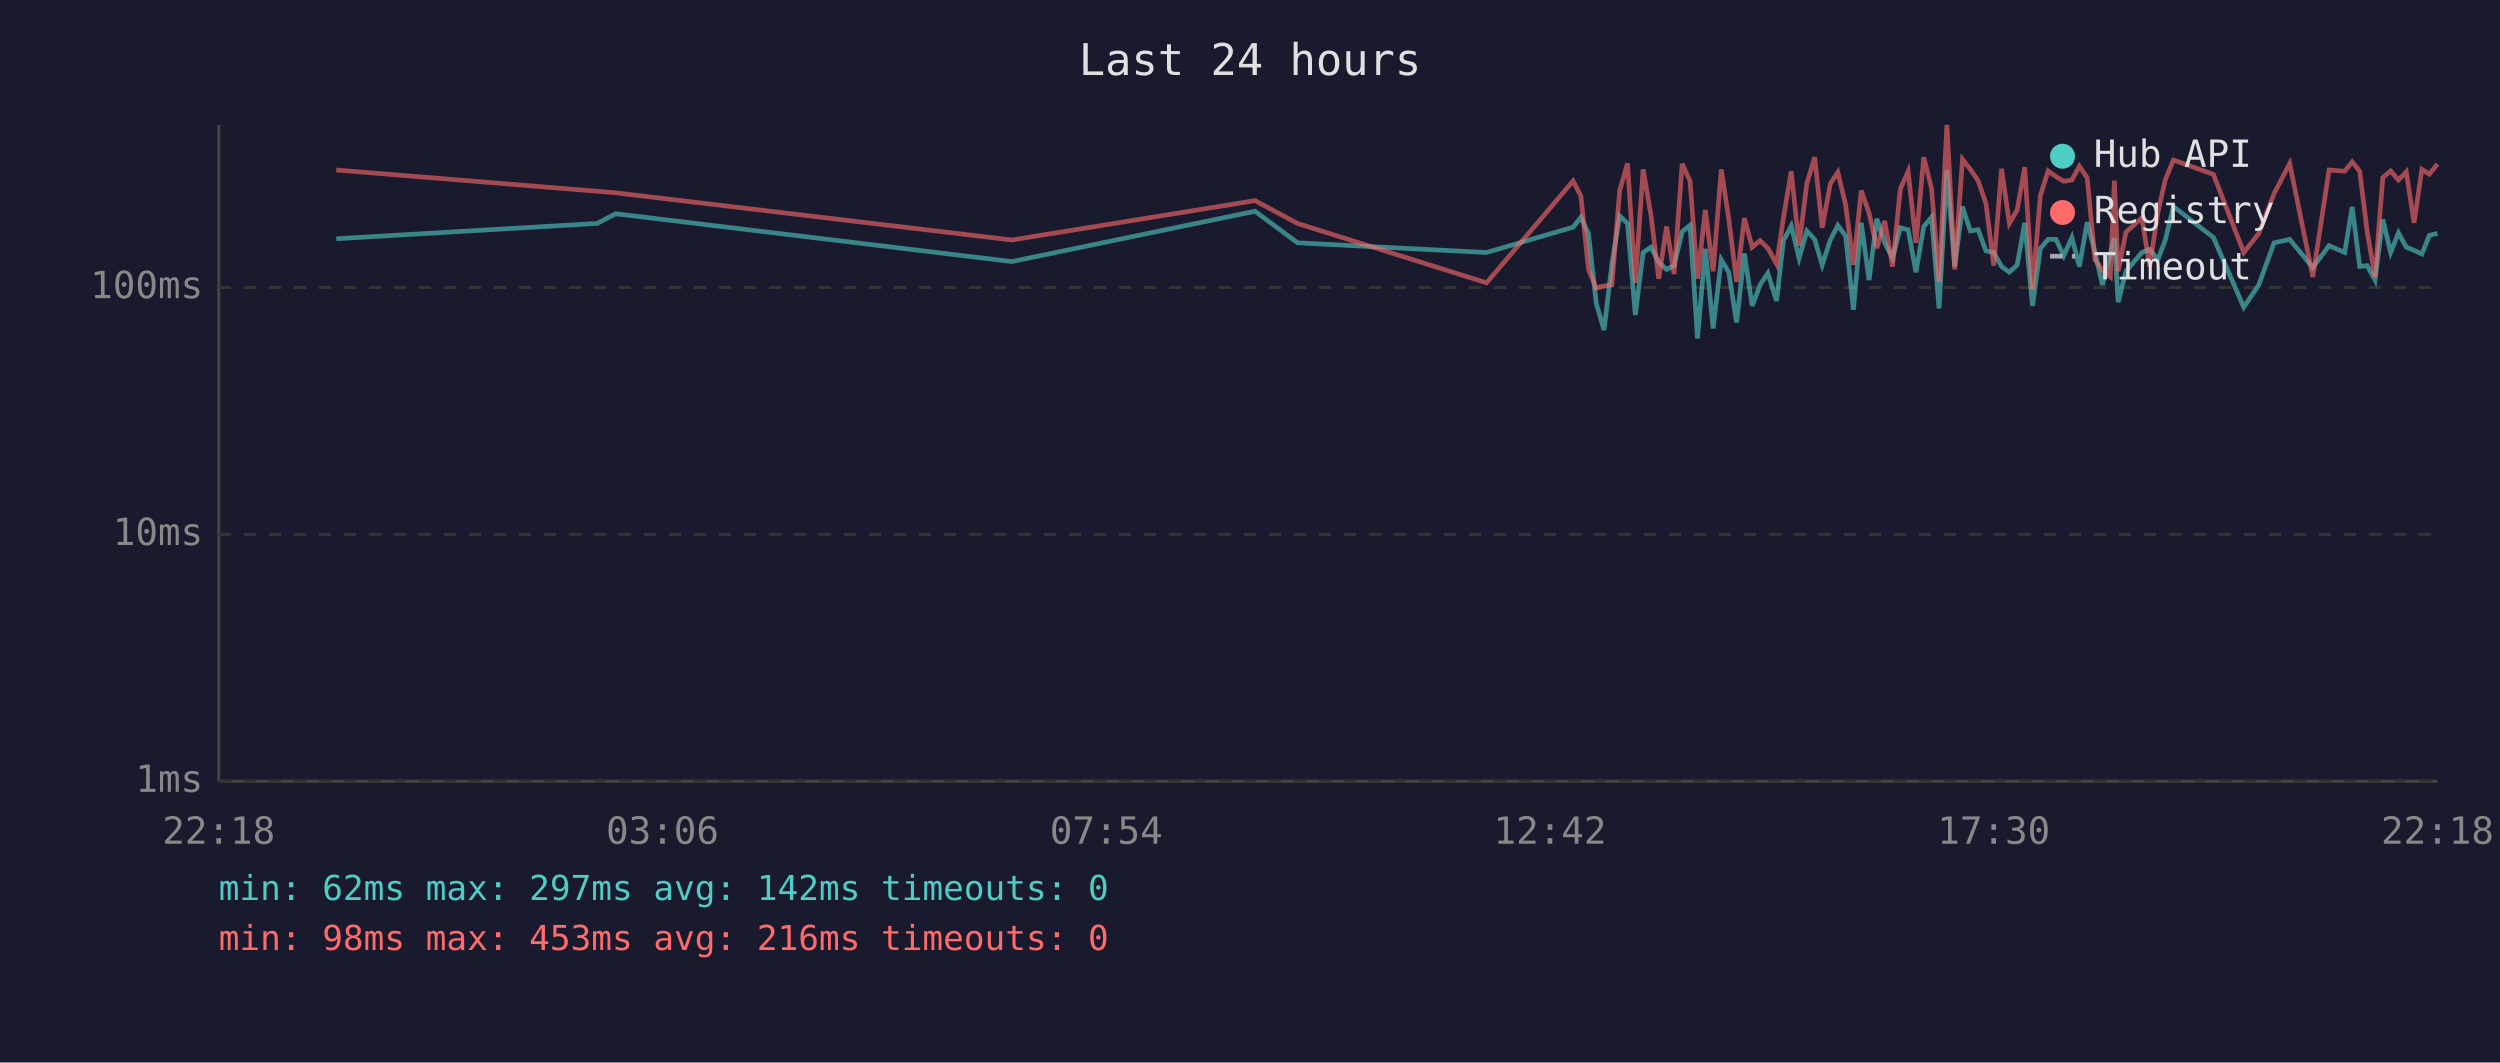
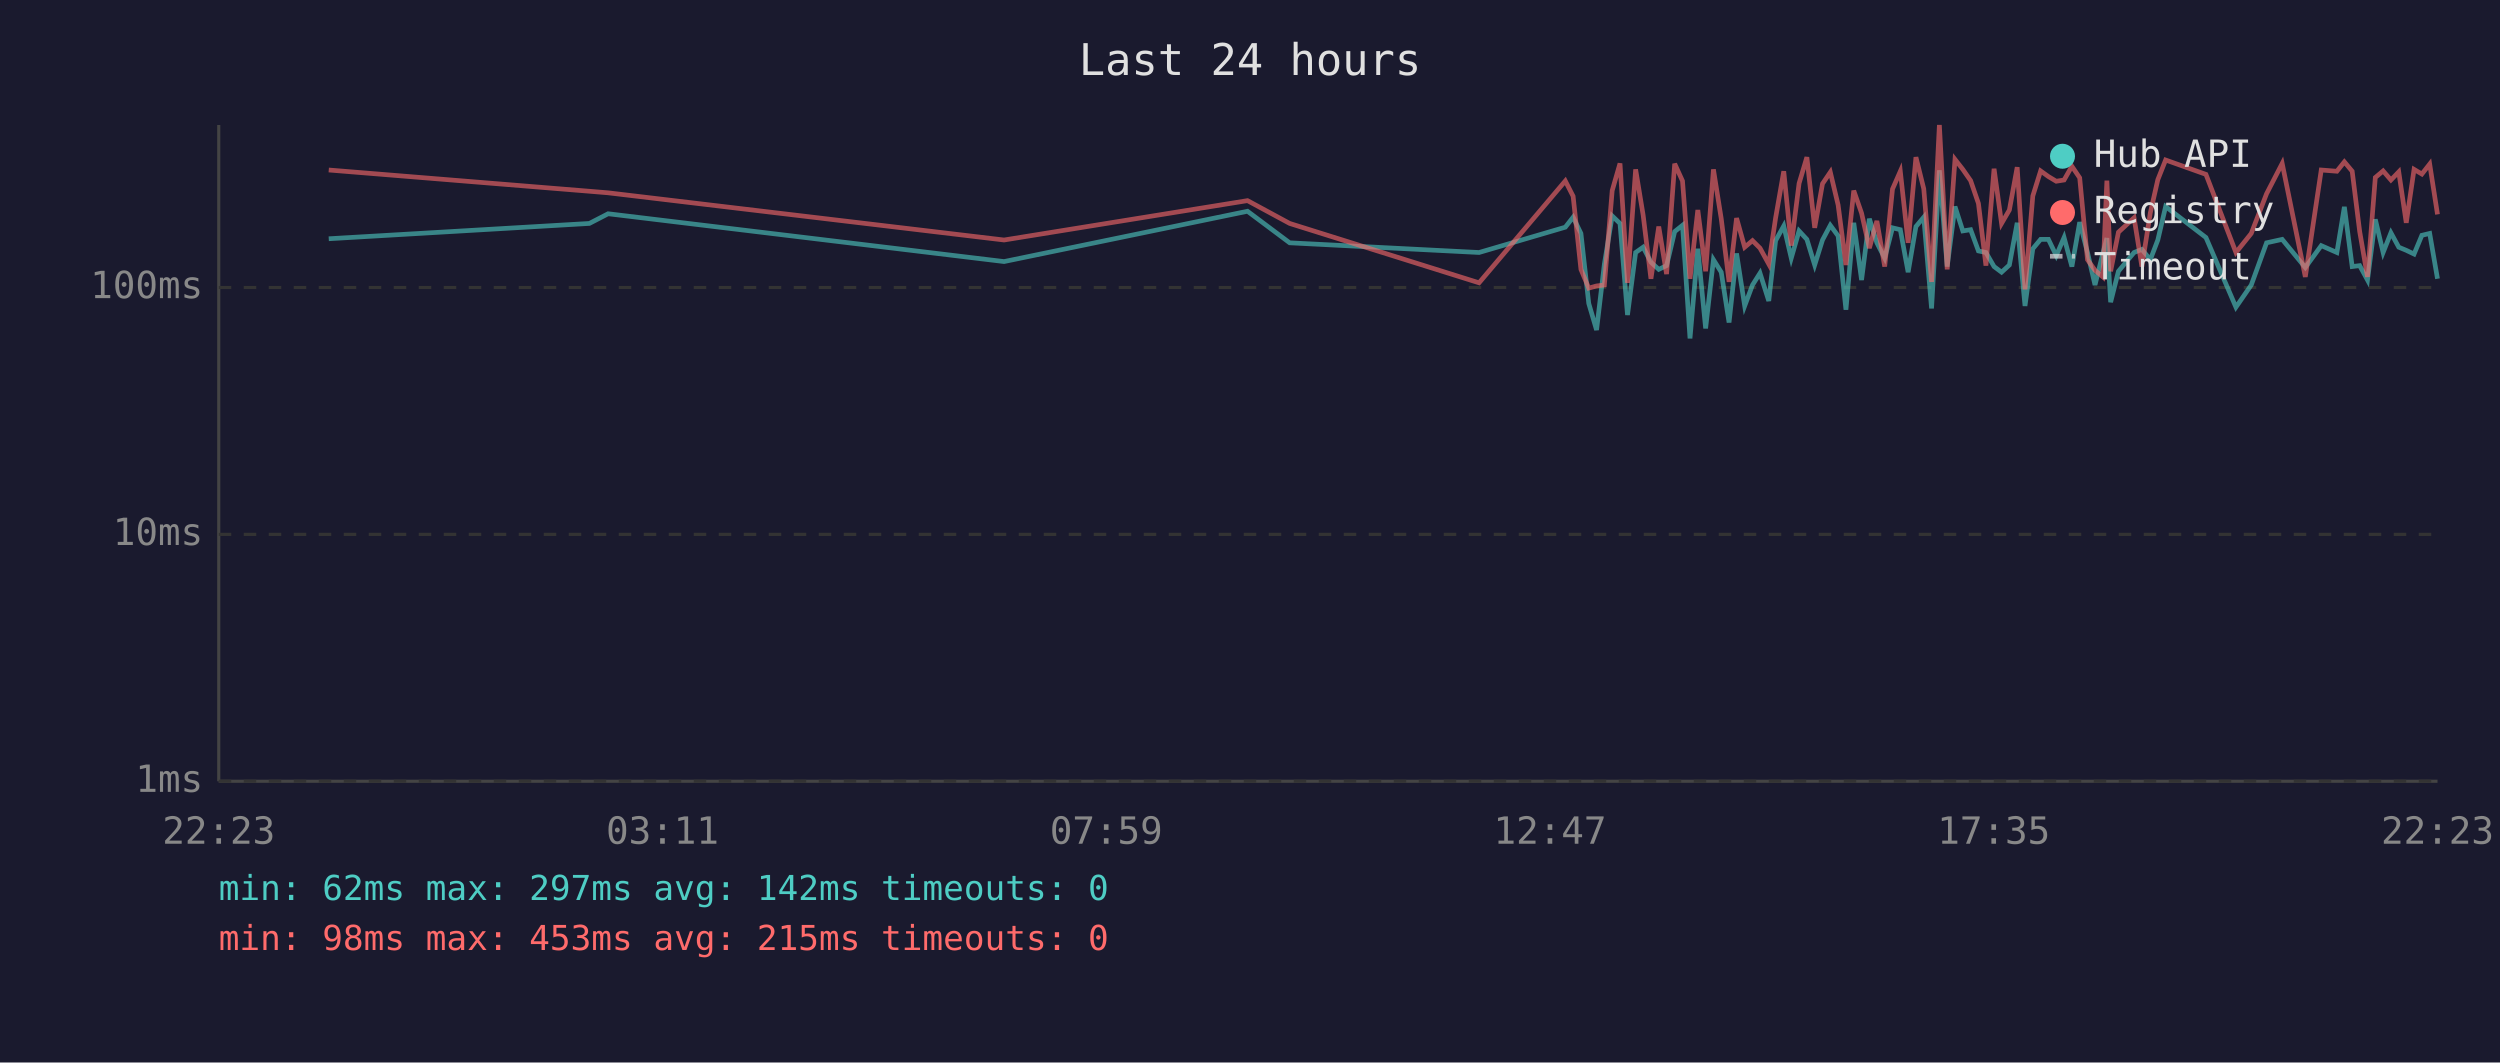
<svg xmlns="http://www.w3.org/2000/svg" viewBox="0 0 800 340" font-family="monospace" font-size="12">
  <rect width="800" height="340" fill="#1a1a2e" />
  <text x="400" y="24" fill="#e0e0e0" font-size="14" text-anchor="middle">Last 24 hours</text>
  <line x1="70" y1="40" x2="70" y2="250" stroke="#444" stroke-width="1" />
  <line x1="70" y1="250" x2="780" y2="250" stroke="#444" stroke-width="1" />
  <line x1="70" y1="250" x2="780" y2="250" stroke="#333" stroke-width="1" stroke-dasharray="4" />
  <text x="65" y="250" fill="#888" text-anchor="end" dominant-baseline="middle">1ms</text>
  <line x1="70" y1="171" x2="780" y2="171" stroke="#333" stroke-width="1" stroke-dasharray="4" />
  <text x="65" y="171" fill="#888" text-anchor="end" dominant-baseline="middle">10ms</text>
  <line x1="70" y1="92" x2="780" y2="92" stroke="#333" stroke-width="1" stroke-dasharray="4" />
  <text x="65" y="92" fill="#888" text-anchor="end" dominant-baseline="middle">100ms</text>
-   <text x="70" y="270" fill="#888" text-anchor="middle">22:18</text>
-   <text x="212" y="270" fill="#888" text-anchor="middle">03:06</text>
-   <text x="354" y="270" fill="#888" text-anchor="middle">07:54</text>
-   <text x="496" y="270" fill="#888" text-anchor="middle">12:42</text>
-   <text x="638" y="270" fill="#888" text-anchor="middle">17:30</text>
-   <text x="780" y="270" fill="#888" text-anchor="middle">22:18</text>
-   <polyline points="107.6,76.4 191.1,71.5 197.0,68.4 323.8,83.7 401.6,67.6 415.2,77.7 475.7,80.8 503.4,72.7 505.9,69.5 508.3,74.7 510.8,97.1 513.3,105.6 515.8,84.5 518.3,69.1 520.8,71.5 523.3,100.8 525.8,80.8 528.3,79.1 530.8,83.9 533.3,86.2 535.7,85.0 538.3,74.1 540.8,72.1 543.2,108.3 545.7,79.6 548.2,105.1 550.8,83.1 553.2,87.1 555.7,103.2 558.2,81.1 560.7,97.9 563.2,91.2 565.7,87.4 568.5,96.3 570.7,77.0 573.2,72.3 575.7,82.6 578.2,73.9 580.7,76.6 583.1,84.8 585.7,76.8 588.1,72.1 590.6,75.5 593.1,99.1 595.6,71.3 598.1,89.6 600.6,70.0 603.1,77.7 605.6,82.6 608.1,72.9 610.6,73.5 613.1,87.1 615.6,72.5 618.1,69.5 620.5,98.7 623.0,54.5 625.5,85.3 628.0,66.1 630.5,73.9 633.0,73.5 635.5,80.3 638.0,80.8 640.5,85.3 643.0,87.1 645.5,84.8 647.9,71.3 650.4,97.9 652.9,79.6 655.4,76.6 657.9,76.6 660.4,81.8 663.0,76.0 665.4,85.3 667.9,71.1 670.4,80.8 672.8,91.2 675.3,81.1 676.6,76.2 677.8,96.7 680.3,86.8 685.4,80.8 687.9,79.8 690.5,83.1 692.9,76.8 695.5,66.1 708.3,76.0 718.0,98.3 722.8,91.2 727.7,77.7 732.7,76.6 740.1,85.6 745.3,78.6 750.3,80.8 752.7,66.2 755.1,85.3 757.5,85.0 760.0,89.6 762.5,70.2 765.0,80.8 767.5,74.5 770.0,79.1 772.5,80.1 775.0,81.3 777.4,75.3 780.0,74.7" fill="none" stroke="#4ecdc4" stroke-width="1.5" opacity="0.6" />
-   <polyline points="107.6,54.4 191.1,61.2 197.0,61.7 323.8,76.8 401.6,64.2 415.2,71.5 475.7,90.5 503.4,57.9 505.9,62.8 508.3,86.2 510.8,92.2 513.3,91.5 515.8,91.2 518.3,61.0 520.8,52.3 523.3,90.5 525.8,54.2 528.3,68.8 530.8,89.2 533.3,72.5 535.7,87.7 538.3,52.4 540.8,57.9 543.2,89.2 545.7,67.2 548.2,86.8 550.8,54.2 553.2,70.0 555.7,90.2 558.2,69.8 560.7,79.1 563.2,77.0 565.7,79.4 568.5,84.5 570.7,69.7 573.2,54.8 575.7,78.6 578.2,58.7 580.7,50.3 583.1,72.9 585.7,58.8 588.1,55.1 590.6,65.6 593.1,84.8 595.6,61.0 598.1,68.2 600.6,79.4 603.1,70.7 605.6,85.3 608.1,60.5 610.6,54.8 613.1,77.7 615.6,50.3 618.1,60.4 620.5,90.2 623.0,40.0 625.5,86.2 628.0,51.0 630.5,54.2 633.0,57.8 635.5,65.1 638.0,85.0 640.5,54.0 643.0,71.5 645.5,67.2 647.9,53.5 650.4,92.6 652.9,62.7 655.4,54.7 657.9,56.5 660.4,58.0 663.0,57.6 665.4,53.2 667.9,56.9 670.4,83.1 672.8,86.5 675.3,88.6 676.6,57.8 677.8,86.8 680.3,74.3 685.4,69.7 687.9,85.3 690.5,68.1 692.9,57.5 695.5,51.2 708.3,55.8 718.0,80.8 722.8,74.7 727.7,62.0 732.7,52.3 740.1,88.6 745.3,54.4 750.3,54.8 752.7,51.8 755.1,54.8 757.5,74.1 760.0,88.6 762.5,56.8 765.0,54.7 767.5,57.6 770.0,55.0 772.5,71.3 775.0,54.2 777.4,55.7 780.0,52.5" fill="none" stroke="#ff6b6b" stroke-width="1.5" opacity="0.6" />
+   <text x="70" y="270" fill="#888" text-anchor="middle">22:23</text>
+   <text x="212" y="270" fill="#888" text-anchor="middle">03:11</text>
+   <text x="354" y="270" fill="#888" text-anchor="middle">07:59</text>
+   <text x="496" y="270" fill="#888" text-anchor="middle">12:47</text>
+   <text x="638" y="270" fill="#888" text-anchor="middle">17:35</text>
+   <text x="780" y="270" fill="#888" text-anchor="middle">22:23</text>
+   <polyline points="105.2,76.4 188.6,71.5 194.6,68.4 321.3,83.7 399.2,67.6 412.7,77.7 473.3,80.8 500.9,72.7 503.4,69.5 505.9,74.7 508.4,97.1 510.9,105.6 513.4,84.5 515.9,69.1 518.4,71.5 520.8,100.8 523.4,80.8 525.8,79.1 528.3,83.9 530.8,86.2 533.3,85.0 535.9,74.1 538.4,72.1 540.8,108.3 543.3,79.6 545.8,105.1 548.3,83.1 550.8,87.1 553.3,103.2 555.7,81.1 558.3,97.9 560.8,91.2 563.2,87.4 566.0,96.3 568.2,77.0 570.8,72.3 573.2,82.6 575.7,73.9 578.2,76.6 580.7,84.8 583.2,76.8 585.7,72.1 588.2,75.5 590.7,99.1 593.2,71.3 595.7,89.6 598.2,70.0 600.6,77.7 603.1,82.6 605.6,72.9 608.1,73.5 610.6,87.1 613.1,72.5 615.6,69.5 618.1,98.7 620.6,54.5 623.1,85.3 625.6,66.1 628.1,73.9 630.6,73.5 633.1,80.3 635.5,80.8 638.1,85.3 640.5,87.1 643.0,84.8 645.5,71.3 648.0,97.9 650.5,79.6 653.0,76.6 655.5,76.6 658.0,81.8 660.5,76.0 663.0,85.3 665.5,71.1 668.0,80.8 670.4,91.2 672.9,81.1 674.2,76.2 675.4,96.7 677.9,86.8 682.9,80.8 685.4,79.8 688.1,83.1 690.5,76.8 693.0,66.1 705.9,76.0 715.5,98.3 720.4,91.2 725.3,77.7 730.3,76.6 737.7,85.6 742.8,78.6 747.8,80.8 750.2,66.2 752.7,85.3 755.1,85.0 757.6,89.6 760.1,70.2 762.6,80.8 765.1,74.5 767.6,79.1 770.0,80.1 772.5,81.3 775.0,75.3 777.5,74.7 780.0,89.2" fill="none" stroke="#4ecdc4" stroke-width="1.5" opacity="0.6" />
+   <polyline points="105.2,54.4 188.6,61.2 194.6,61.7 321.3,76.8 399.2,64.2 412.7,71.5 473.3,90.5 500.9,57.9 503.4,62.8 505.9,86.2 508.4,92.2 510.9,91.5 513.4,91.2 515.9,61.0 518.4,52.3 520.8,90.5 523.4,54.2 525.8,68.8 528.3,89.2 530.8,72.5 533.3,87.7 535.9,52.4 538.4,57.9 540.8,89.2 543.3,67.2 545.8,86.8 548.3,54.2 550.8,70.0 553.3,90.2 555.7,69.8 558.3,79.1 560.8,77.0 563.2,79.4 566.0,84.5 568.2,69.7 570.8,54.8 573.2,78.6 575.7,58.7 578.2,50.3 580.7,72.9 583.2,58.8 585.7,55.1 588.2,65.6 590.7,84.8 593.2,61.0 595.7,68.2 598.2,79.4 600.6,70.7 603.1,85.3 605.6,60.5 608.1,54.8 610.6,77.7 613.1,50.3 615.6,60.4 618.1,90.2 620.6,40.0 623.1,86.2 625.6,51.0 628.1,54.2 630.6,57.8 633.1,65.1 635.5,85.0 638.1,54.0 640.5,71.5 643.0,67.2 645.5,53.5 648.0,92.6 650.5,62.7 653.0,54.7 655.5,56.5 658.0,58.0 660.5,57.6 663.0,53.2 665.5,56.9 668.0,83.1 670.4,86.5 672.9,88.6 674.2,57.8 675.4,86.8 677.9,74.3 682.9,69.7 685.4,85.3 688.1,68.1 690.5,57.5 693.0,51.2 705.9,55.8 715.5,80.8 720.4,74.7 725.3,62.0 730.3,52.3 737.7,88.6 742.8,54.4 747.8,54.8 750.2,51.8 752.7,54.8 755.1,74.1 757.6,88.6 760.1,56.8 762.6,54.7 765.1,57.6 767.6,55.0 770.0,71.3 772.5,54.2 775.0,55.7 777.5,52.5 780.0,68.6" fill="none" stroke="#ff6b6b" stroke-width="1.5" opacity="0.6" />
  <circle cx="660" cy="50" r="4" fill="#4ecdc4" />
  <text x="670" y="50" fill="#e0e0e0" dominant-baseline="middle">Hub API</text>
  <circle cx="660" cy="68" r="4" fill="#ff6b6b" />
  <text x="670" y="68" fill="#e0e0e0" dominant-baseline="middle">Registry</text>
  <line x1="656" y1="82" x2="664" y2="82" stroke="#e0e0e0" stroke-width="1.5" stroke-dasharray="4,3" opacity="0.7" />
  <text x="670" y="86" fill="#e0e0e0" dominant-baseline="middle">Timeout</text>
  <text x="70" y="288" fill="#4ecdc4" font-size="11">min: 62ms  max: 297ms  avg: 142ms  timeouts: 0</text>
-   <text x="70" y="304" fill="#ff6b6b" font-size="11">min: 98ms  max: 453ms  avg: 216ms  timeouts: 0</text>
+   <text x="70" y="304" fill="#ff6b6b" font-size="11">min: 98ms  max: 453ms  avg: 215ms  timeouts: 0</text>
</svg>
